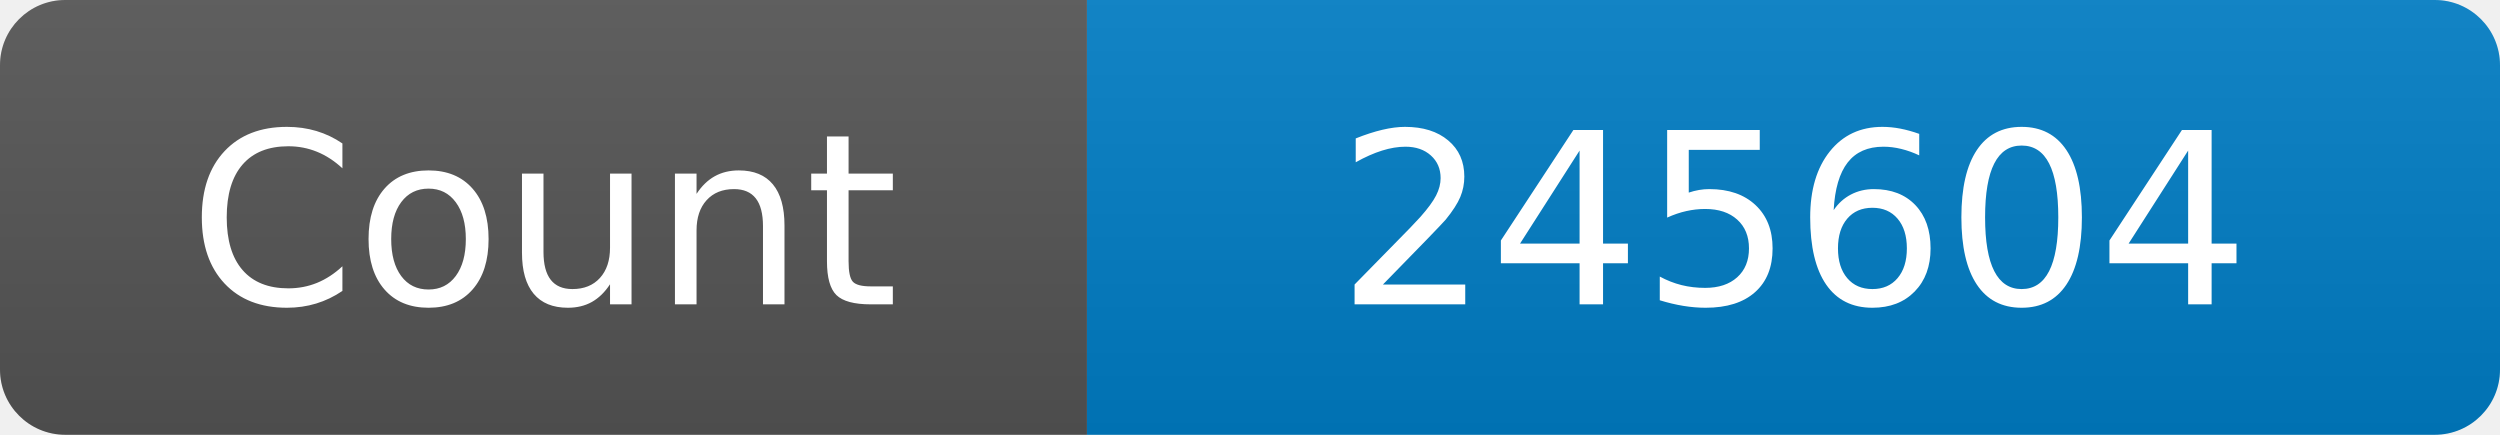
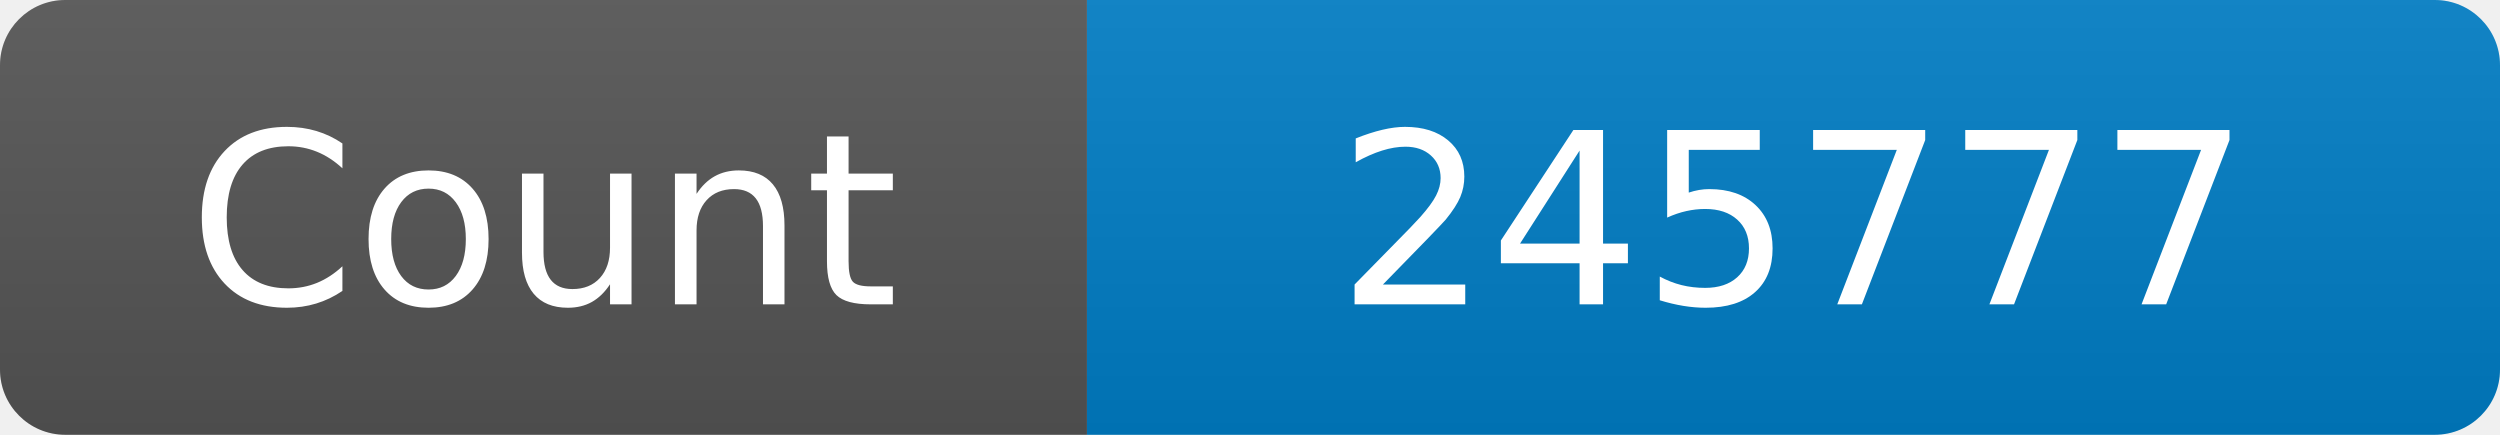
<svg xmlns="http://www.w3.org/2000/svg" width="115" height="20" role="img" aria-label="Maintained?: yes">
  <linearGradient id="s" x2="0" y2="100%">
    <stop offset="0" stop-color="#bbb" stop-opacity=".1" />
    <stop offset="1" stop-opacity=".1" />
  </linearGradient>
  <clipPath id="r">
    <rect width="115" height="20" rx="3" fill="#fff" />
  </clipPath>
  <g clip-path="url(#r)">
    <rect width="50" height="20" fill="#555" />
    <rect x="50" width="160" height="20" fill="#007ec6" />
    <rect width="115" height="20" fill="url(#s)" />
  </g>
  <g fill="#fff" text-anchor="middle" font-family="Verdana,Geneva,DejaVu Sans,sans-serif" font-size="110">
    <text x="250" y="140" transform="scale(.1)" fill="#fff">Count</text>
-     <text x="825" y="140" transform="scale(.1)" fill="#fff">245604</text>
+     <text x="825" y="140" transform="scale(.1)" fill="#fff">245777</text>
  </g>
</svg>
